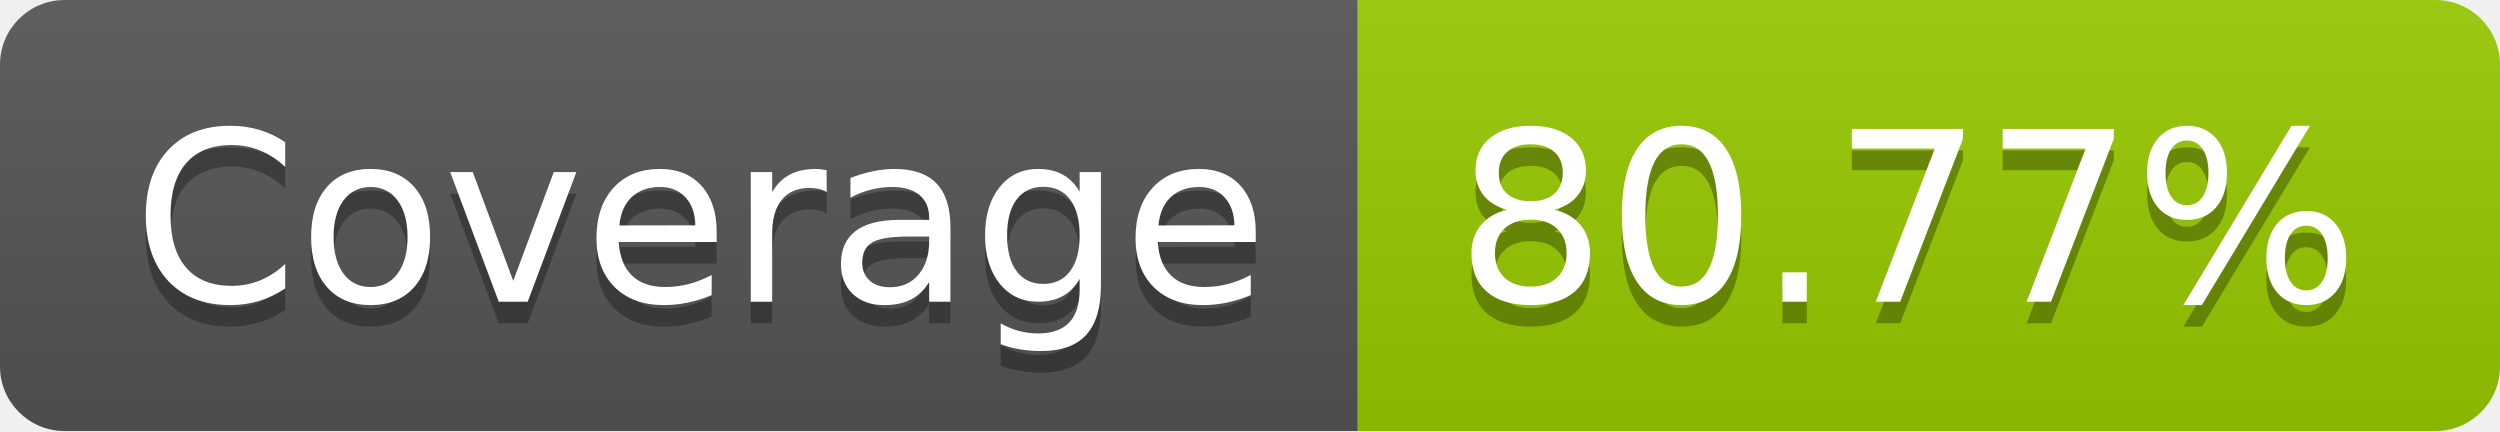
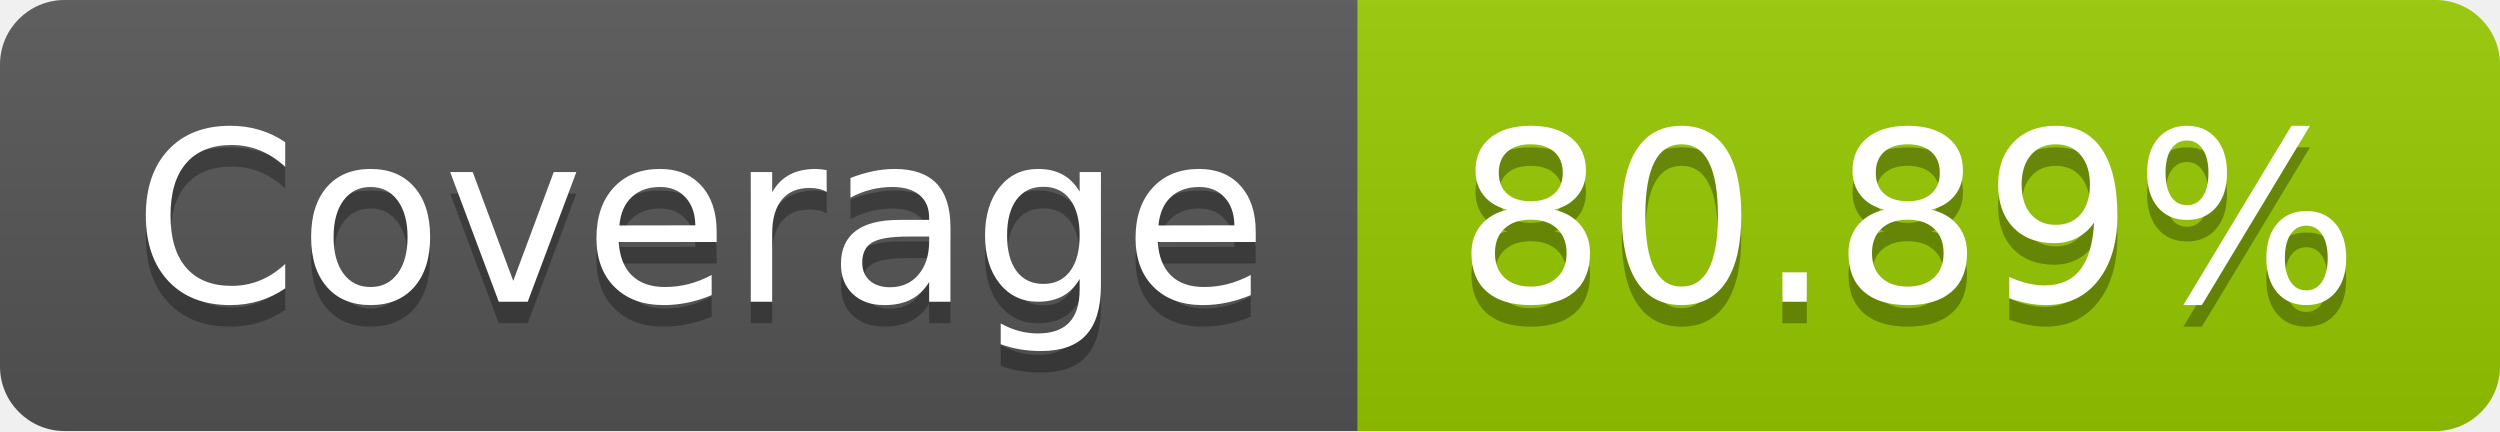
- <svg xmlns="http://www.w3.org/2000/svg" width="116" height="20" role="img" aria-label="Coverage: 80.77%">
+ <svg xmlns="http://www.w3.org/2000/svg" width="116" height="20" role="img" aria-label="Coverage: 80.89%">
  <linearGradient id="s" x2="0" y2="100%">
    <stop offset="0" stop-color="#bbb" stop-opacity=".1" />
    <stop offset="1" stop-opacity=".1" />
  </linearGradient>
  <clipPath id="r">
    <rect width="116" height="20" rx="3" fill="#fff" />
  </clipPath>
  <g clip-path="url(#r)">
    <rect width="63" height="20" fill="#555" />
    <rect x="63" width="53" height="20" fill="#97ca00" />
    <rect width="116" height="20" fill="url(#s)" />
  </g>
  <g fill="#fff" text-anchor="middle" font-family="Verdana,Geneva,DejaVu Sans,sans-serif" text-rendering="geometricPrecision" font-size="110">
    <text aria-hidden="true" x="325" y="150" fill="#010101" fill-opacity=".3" transform="scale(.1)" textLength="530">Coverage</text>
    <text x="325" y="140" transform="scale(.1)" fill="#fff" textLength="530">Coverage</text>
-     <text aria-hidden="true" x="885" y="150" fill="#010101" fill-opacity=".3" transform="scale(.1)" textLength="430">80.77%</text>
-     <text x="885" y="140" transform="scale(.1)" fill="#fff" textLength="430">80.77%</text>
+     <text aria-hidden="true" x="885" y="150" fill="#010101" fill-opacity=".3" transform="scale(.1)" textLength="430">80.89%</text>
+     <text x="885" y="140" transform="scale(.1)" fill="#fff" textLength="430">80.89%</text>
  </g>
</svg>
